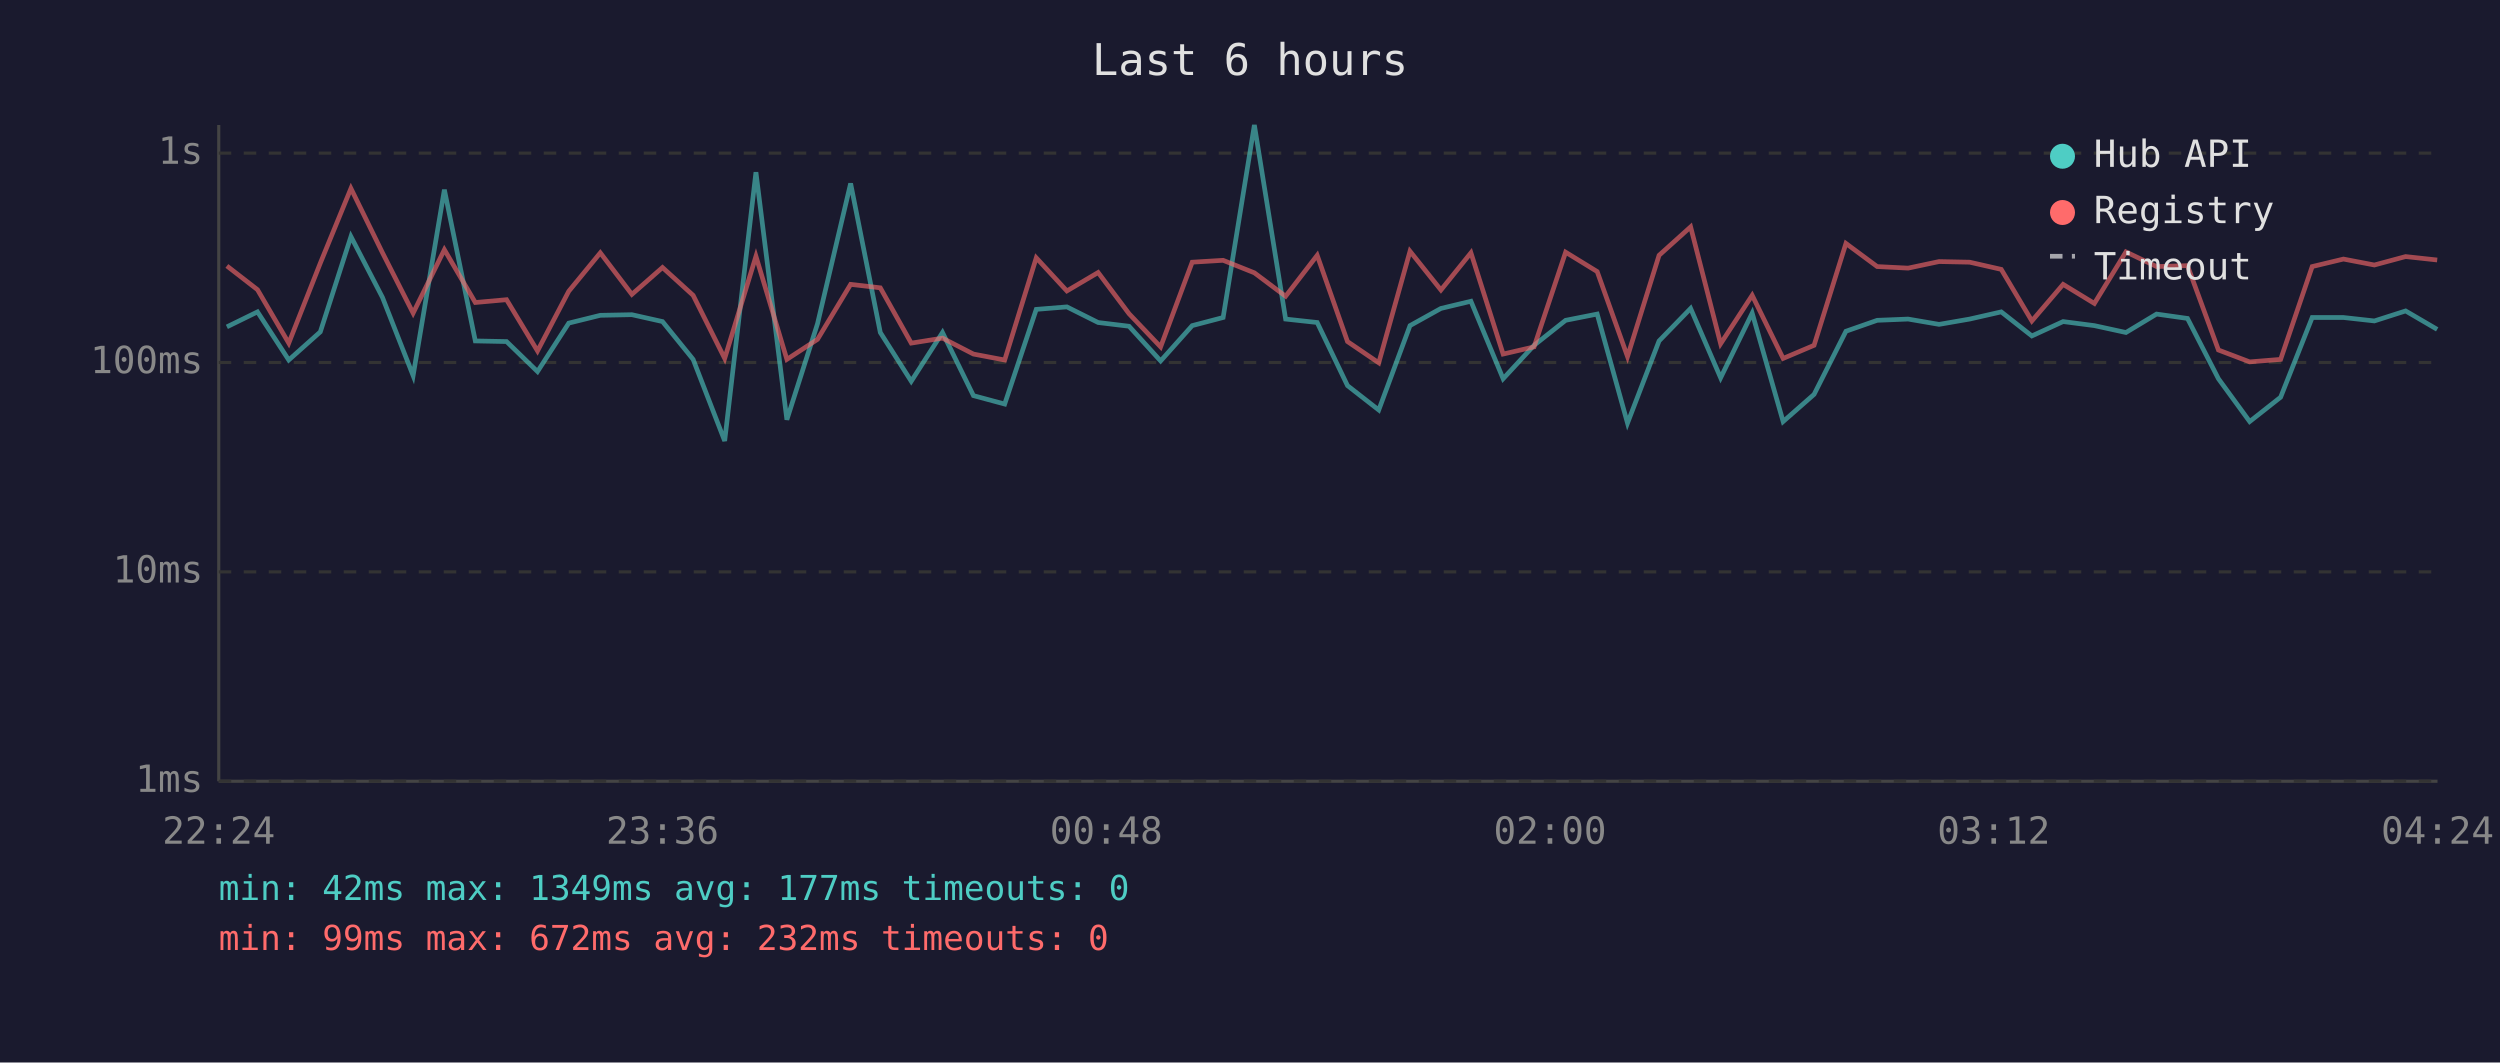
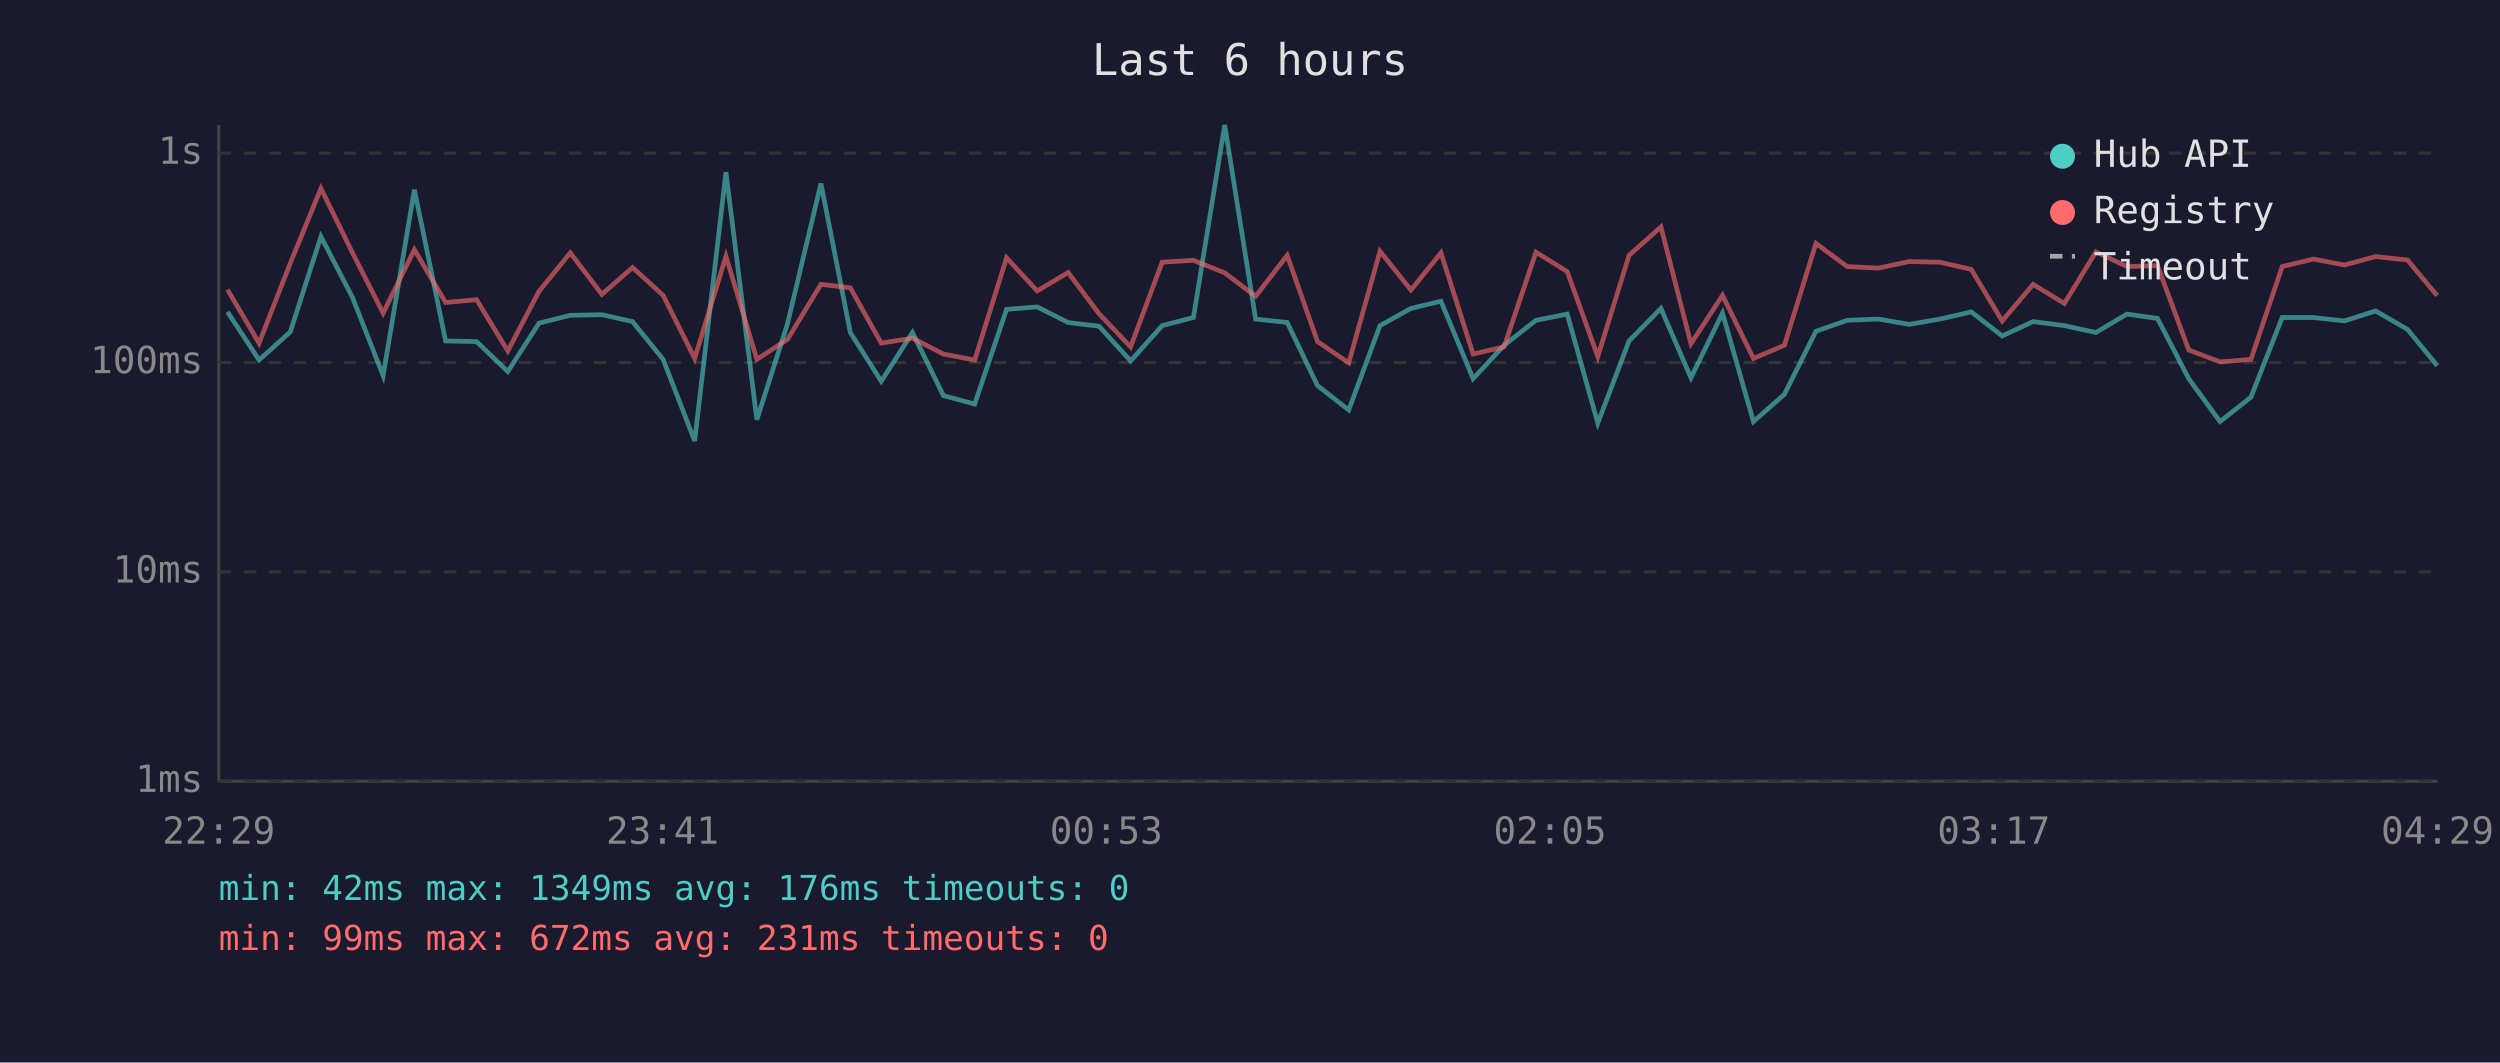
<svg xmlns="http://www.w3.org/2000/svg" viewBox="0 0 800 340" font-family="monospace" font-size="12">
  <rect width="800" height="340" fill="#1a1a2e" />
  <text x="400" y="24" fill="#e0e0e0" font-size="14" text-anchor="middle">Last 6 hours</text>
  <line x1="70" y1="40" x2="70" y2="250" stroke="#444" stroke-width="1" />
  <line x1="70" y1="250" x2="780" y2="250" stroke="#444" stroke-width="1" />
  <line x1="70" y1="250" x2="780" y2="250" stroke="#333" stroke-width="1" stroke-dasharray="4" />
  <text x="65" y="250" fill="#888" text-anchor="end" dominant-baseline="middle">1ms</text>
  <line x1="70" y1="183" x2="780" y2="183" stroke="#333" stroke-width="1" stroke-dasharray="4" />
  <text x="65" y="183" fill="#888" text-anchor="end" dominant-baseline="middle">10ms</text>
  <line x1="70" y1="116" x2="780" y2="116" stroke="#333" stroke-width="1" stroke-dasharray="4" />
  <text x="65" y="116" fill="#888" text-anchor="end" dominant-baseline="middle">100ms</text>
  <line x1="70" y1="49" x2="780" y2="49" stroke="#333" stroke-width="1" stroke-dasharray="4" />
  <text x="65" y="49" fill="#888" text-anchor="end" dominant-baseline="middle">1s</text>
-   <text x="70" y="270" fill="#888" text-anchor="middle">22:24</text>
-   <text x="212" y="270" fill="#888" text-anchor="middle">23:36</text>
-   <text x="354" y="270" fill="#888" text-anchor="middle">00:48</text>
-   <text x="496" y="270" fill="#888" text-anchor="middle">02:00</text>
-   <text x="638" y="270" fill="#888" text-anchor="middle">03:12</text>
-   <text x="780" y="270" fill="#888" text-anchor="middle">04:24</text>
-   <polyline points="72.6,104.6 82.4,99.8 92.4,115.2 102.5,106.2 112.3,75.7 122.4,95.2 132.2,120.2 142.2,60.7 152.1,109.1 162.1,109.3 172.0,118.9 182.0,103.4 192.1,100.9 202.2,100.7 212.0,102.9 221.8,115.0 231.9,141.1 241.9,55.1 251.8,134.3 261.6,103.6 272.2,58.7 281.7,106.4 291.6,122.0 301.6,106.4 311.5,126.6 321.5,129.3 331.6,99.0 341.4,98.2 351.4,103.2 361.3,104.4 371.4,115.5 381.5,104.2 391.4,101.6 401.4,40.0 411.4,102.1 421.5,103.2 431.2,123.4 441.2,131.2 451.2,104.2 461.1,98.7 470.7,96.4 481.0,121.2 490.9,110.5 501.0,102.5 511.1,100.5 520.8,135.4 530.9,109.1 541.0,98.7 550.6,120.9 560.7,100.2 570.6,134.9 580.5,126.2 590.7,106.0 600.7,102.5 610.6,102.1 620.5,103.8 630.3,102.1 640.4,99.8 650.2,107.5 660.2,102.9 670.2,104.2 680.3,106.4 690.1,100.5 700.0,101.9 709.9,121.2 719.9,134.9 729.8,127.1 739.9,101.6 749.9,101.6 759.8,102.7 769.8,99.5 779.9,105.4" fill="none" stroke="#4ecdc4" stroke-width="1.5" opacity="0.6" />
-   <polyline points="72.6,85.1 82.4,92.7 92.4,109.8 102.5,84.2 112.3,60.3 122.4,80.9 132.2,100.2 142.2,79.9 152.1,96.8 162.1,95.9 172.0,112.3 182.0,93.2 192.1,80.9 202.2,94.2 212.0,85.6 221.8,94.5 231.9,114.7 241.9,82.0 251.8,115.0 261.6,108.6 272.2,91.0 281.7,92.1 291.6,109.8 301.6,108.2 311.5,113.3 321.5,115.2 331.6,82.5 341.4,93.1 351.4,87.2 361.3,100.4 371.4,111.0 381.5,83.9 391.4,83.3 401.4,87.3 411.4,94.8 421.5,81.7 431.2,109.3 441.2,116.1 451.2,80.4 461.1,92.8 470.7,80.9 481.0,113.3 490.9,111.0 501.0,80.7 511.1,86.9 520.8,114.1 530.9,81.7 541.0,72.6 550.6,110.0 560.7,94.5 570.6,114.7 580.5,110.5 590.7,77.9 600.7,85.3 610.6,85.8 620.5,83.7 630.3,83.9 640.4,86.2 650.2,102.7 660.2,91.0 670.2,97.1 680.3,80.6 690.1,85.3 700.0,85.0 709.9,112.0 719.9,115.8 729.8,115.0 739.9,85.3 749.9,82.9 759.8,84.8 769.8,82.1 779.9,83.2" fill="none" stroke="#ff6b6b" stroke-width="1.5" opacity="0.6" />
+   <text x="70" y="270" fill="#888" text-anchor="middle">22:29</text>
+   <text x="212" y="270" fill="#888" text-anchor="middle">23:41</text>
+   <text x="354" y="270" fill="#888" text-anchor="middle">00:53</text>
+   <text x="496" y="270" fill="#888" text-anchor="middle">02:05</text>
+   <text x="638" y="270" fill="#888" text-anchor="middle">03:17</text>
+   <text x="780" y="270" fill="#888" text-anchor="middle">04:29</text>
+   <polyline points="72.8,99.8 82.9,115.2 92.9,106.2 102.7,75.7 112.8,95.2 122.6,120.2 132.6,60.7 142.6,109.1 152.5,109.3 162.5,118.9 172.5,103.4 182.5,100.9 192.6,100.7 202.4,102.9 212.2,115.0 222.3,141.1 232.3,55.1 242.2,134.3 252.0,103.6 262.7,58.7 272.1,106.4 282.0,122.0 292.0,106.4 301.9,126.6 311.9,129.3 322.1,99.0 331.9,98.2 341.8,103.2 351.7,104.4 361.8,115.5 371.9,104.2 381.9,101.6 391.9,40.0 401.8,102.1 411.9,103.2 421.6,123.4 431.6,131.2 441.6,104.2 451.5,98.7 461.1,96.4 471.4,121.2 481.3,110.5 491.5,102.5 501.5,100.5 511.3,135.4 521.3,109.1 531.5,98.7 541.1,120.9 551.2,100.2 561.1,134.9 571.0,126.2 581.1,106.0 591.1,102.5 601.1,102.1 610.9,103.8 620.8,102.1 630.8,99.8 640.7,107.5 650.6,102.9 660.6,104.2 670.7,106.4 680.6,100.5 690.4,101.9 700.4,121.2 710.4,134.9 720.3,127.1 730.3,101.6 740.3,101.6 750.2,102.7 760.2,99.5 770.4,105.4 779.9,117.0" fill="none" stroke="#4ecdc4" stroke-width="1.5" opacity="0.6" />
+   <polyline points="72.8,92.7 82.9,109.8 92.9,84.2 102.7,60.3 112.8,80.9 122.6,100.2 132.6,79.9 142.6,96.8 152.5,95.9 162.5,112.3 172.5,93.2 182.5,80.9 192.6,94.2 202.4,85.6 212.2,94.5 222.3,114.7 232.3,82.0 242.2,115.0 252.0,108.6 262.7,91.0 272.1,92.1 282.0,109.8 292.0,108.2 301.9,113.3 311.9,115.2 322.1,82.5 331.9,93.1 341.8,87.2 351.7,100.4 361.8,111.0 371.9,83.9 381.9,83.3 391.9,87.3 401.8,94.8 411.9,81.7 421.6,109.3 431.6,116.1 441.6,80.4 451.5,92.8 461.1,80.9 471.4,113.3 481.3,111.0 491.5,80.7 501.5,86.9 511.3,114.1 521.3,81.7 531.5,72.6 541.1,110.0 551.2,94.5 561.1,114.7 571.0,110.5 581.1,77.9 591.1,85.3 601.1,85.8 610.9,83.7 620.8,83.9 630.8,86.2 640.7,102.7 650.6,91.0 660.6,97.1 670.7,80.6 680.6,85.3 690.4,85.0 700.4,112.0 710.4,115.8 720.3,115.0 730.3,85.3 740.3,82.9 750.2,84.8 760.2,82.1 770.4,83.2 779.9,94.6" fill="none" stroke="#ff6b6b" stroke-width="1.5" opacity="0.6" />
  <circle cx="660" cy="50" r="4" fill="#4ecdc4" />
  <text x="670" y="50" fill="#e0e0e0" dominant-baseline="middle">Hub API</text>
  <circle cx="660" cy="68" r="4" fill="#ff6b6b" />
  <text x="670" y="68" fill="#e0e0e0" dominant-baseline="middle">Registry</text>
  <line x1="656" y1="82" x2="664" y2="82" stroke="#e0e0e0" stroke-width="1.5" stroke-dasharray="4,3" opacity="0.7" />
  <text x="670" y="86" fill="#e0e0e0" dominant-baseline="middle">Timeout</text>
-   <text x="70" y="288" fill="#4ecdc4" font-size="11">min: 42ms  max: 1349ms  avg: 177ms  timeouts: 0</text>
-   <text x="70" y="304" fill="#ff6b6b" font-size="11">min: 99ms  max: 672ms  avg: 232ms  timeouts: 0</text>
+   <text x="70" y="288" fill="#4ecdc4" font-size="11">min: 42ms  max: 1349ms  avg: 176ms  timeouts: 0</text>
+   <text x="70" y="304" fill="#ff6b6b" font-size="11">min: 99ms  max: 672ms  avg: 231ms  timeouts: 0</text>
</svg>
